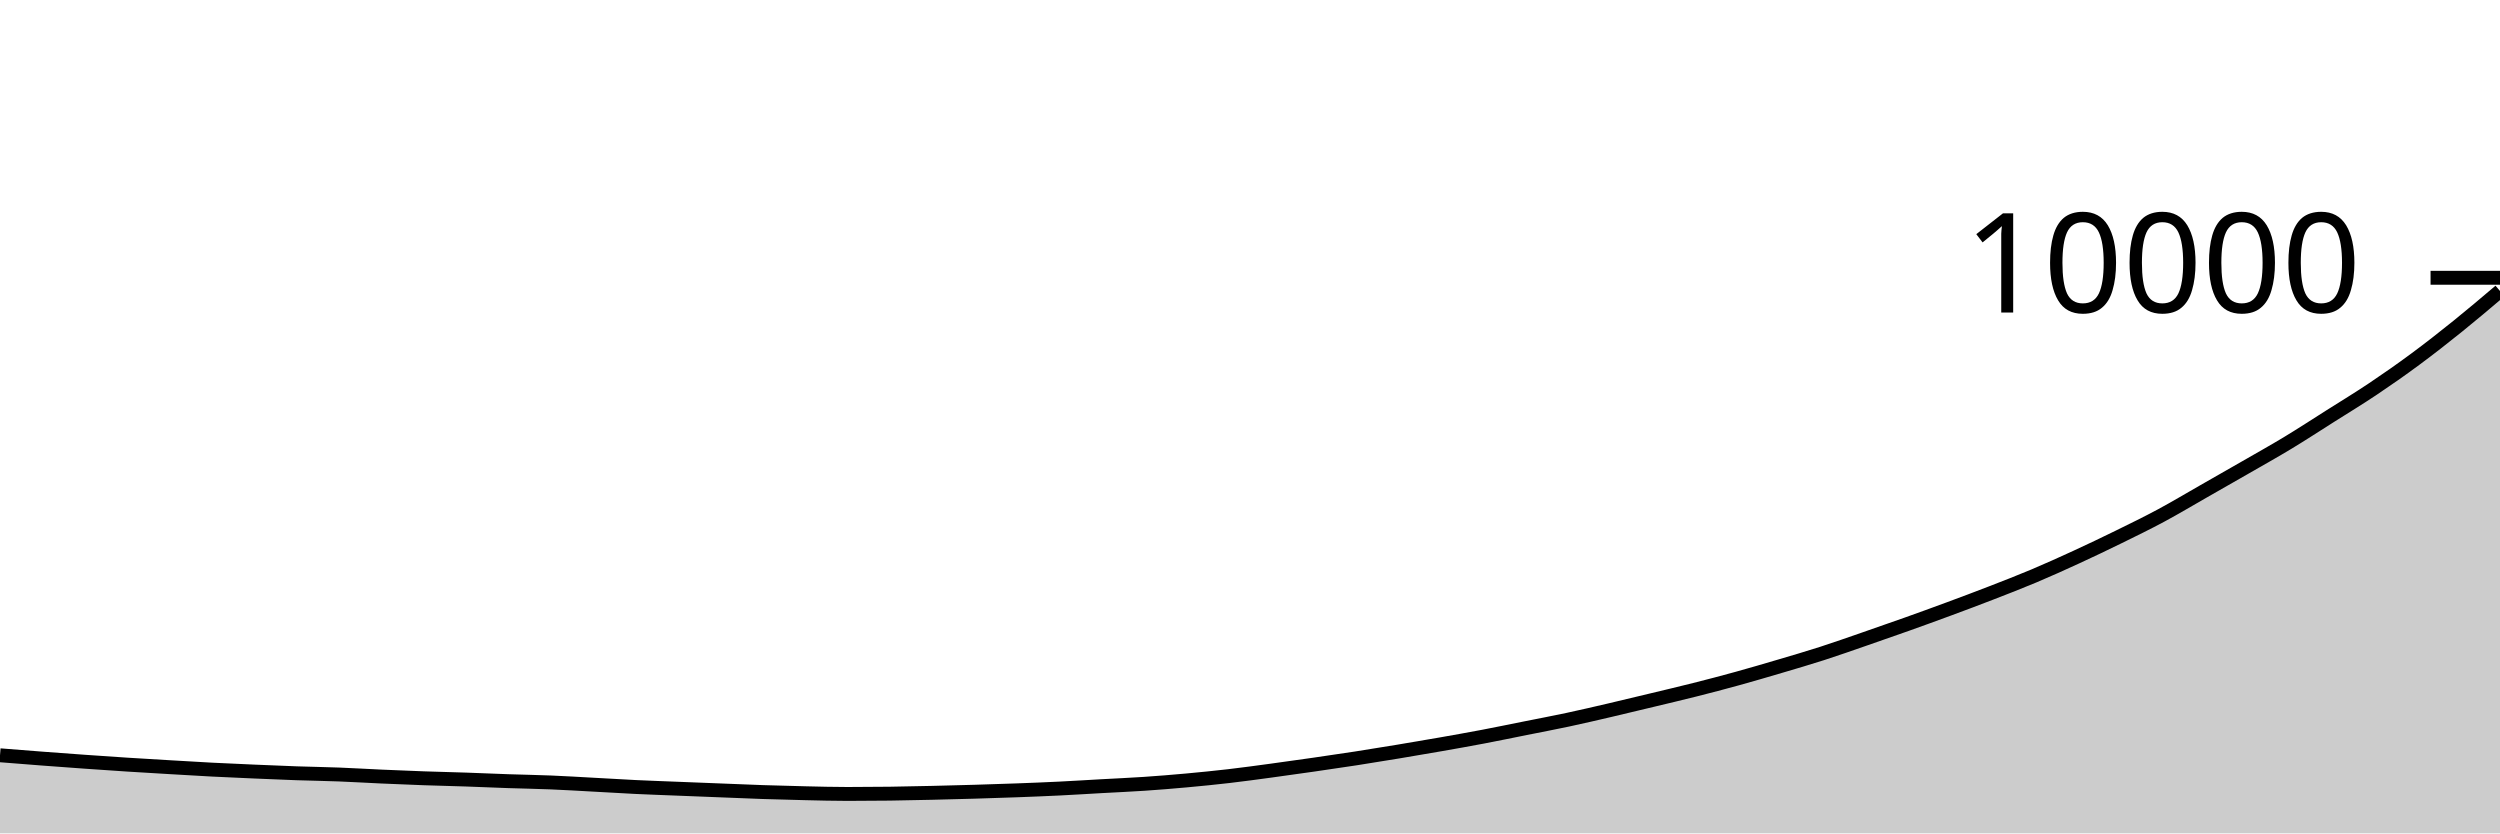
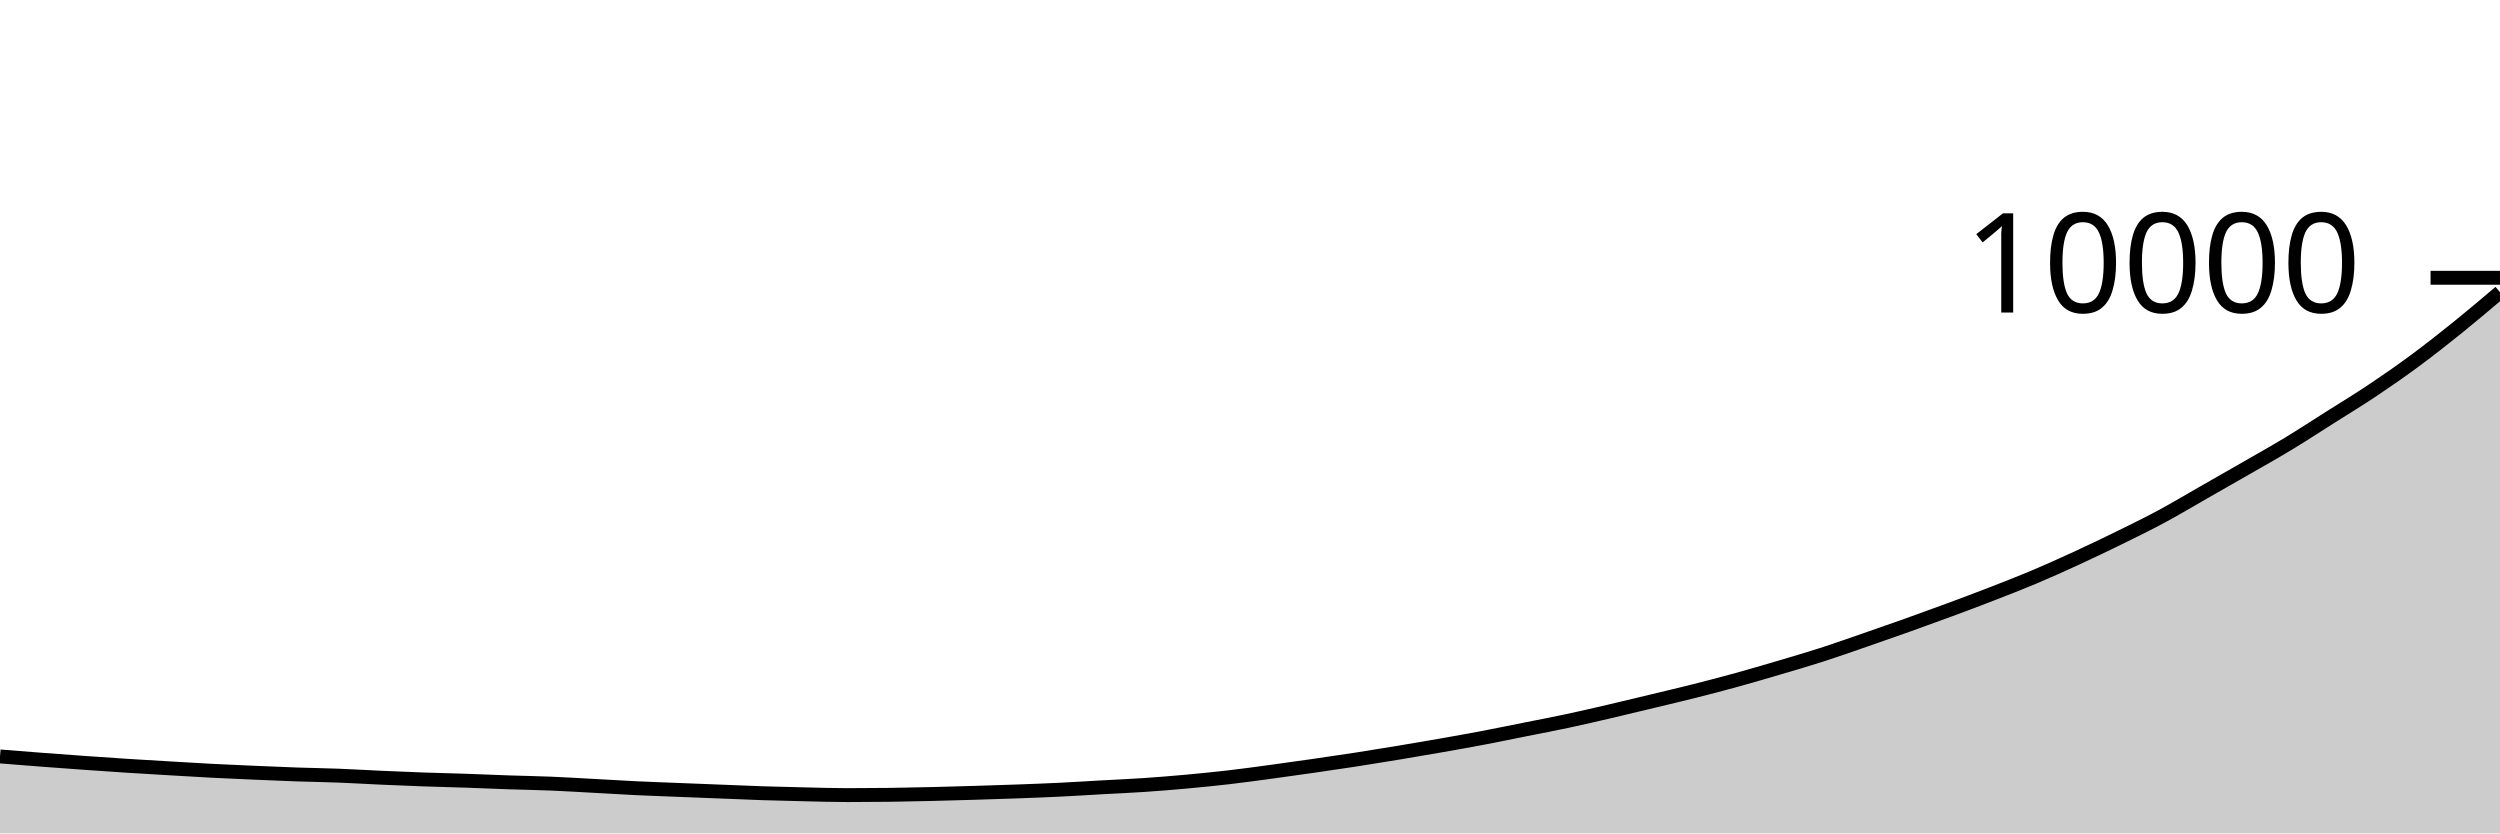
<svg xmlns="http://www.w3.org/2000/svg" viewBox="0 0 180 60">
  <g transform="translate(0,20)">
-     <path class="area" fill="rgba(0, 0, 0, 0.2)" d="M0,34.38C1.017,34.461,2.034,34.543,3.051,34.62C4.068,34.697,5.085,34.772,6.102,34.844C7.119,34.916,8.136,34.987,9.153,35.052C10.169,35.117,11.186,35.176,12.203,35.236C13.22,35.296,14.237,35.359,15.254,35.412C16.271,35.465,17.288,35.508,18.305,35.552C19.322,35.596,20.339,35.641,21.356,35.676C22.373,35.711,23.39,35.725,24.407,35.764C25.424,35.803,26.441,35.867,27.458,35.912C28.475,35.957,29.492,36,30.508,36.036C31.525,36.072,32.542,36.093,33.559,36.128C34.576,36.163,35.593,36.209,36.61,36.244C37.627,36.279,38.644,36.294,39.661,36.336C40.678,36.378,41.695,36.441,42.712,36.496C43.729,36.551,44.746,36.615,45.763,36.664C46.78,36.713,47.797,36.747,48.814,36.788C49.831,36.829,50.847,36.868,51.864,36.908C52.881,36.948,53.898,36.994,54.915,37.028C55.932,37.062,56.949,37.089,57.966,37.112C58.983,37.135,60,37.164,61.017,37.164C62.034,37.164,63.051,37.157,64.068,37.144C65.085,37.131,66.102,37.107,67.119,37.084C68.136,37.061,69.153,37.034,70.169,37.004C71.186,36.974,72.203,36.942,73.22,36.904C74.237,36.866,75.254,36.826,76.271,36.776C77.288,36.726,78.305,36.661,79.322,36.604C80.339,36.547,81.356,36.505,82.373,36.436C83.39,36.367,84.407,36.285,85.424,36.192C86.441,36.099,87.458,35.998,88.475,35.88C89.492,35.762,90.508,35.621,91.525,35.484C92.542,35.347,93.559,35.203,94.576,35.056C95.593,34.909,96.61,34.761,97.627,34.604C98.644,34.447,99.661,34.281,100.678,34.112C101.695,33.943,102.712,33.771,103.729,33.592C104.746,33.413,105.763,33.233,106.78,33.04C107.797,32.847,108.814,32.635,109.831,32.432C110.847,32.229,111.864,32.037,112.881,31.82C113.898,31.603,114.915,31.365,115.932,31.128C116.949,30.891,117.966,30.645,118.983,30.4C120,30.155,121.017,29.917,122.034,29.66C123.051,29.403,124.068,29.137,125.085,28.856C126.102,28.575,127.119,28.277,128.136,27.976C129.153,27.675,130.169,27.379,131.186,27.052C132.203,26.725,133.22,26.363,134.237,26.012C135.254,25.661,136.271,25.307,137.288,24.944C138.305,24.581,139.322,24.213,140.339,23.836C141.356,23.459,142.373,23.079,143.39,22.684C144.407,22.289,145.424,21.897,146.441,21.468C147.458,21.039,148.475,20.58,149.492,20.112C150.508,19.644,151.525,19.159,152.542,18.66C153.559,18.161,154.576,17.666,155.593,17.12C156.61,16.574,157.627,15.964,158.644,15.384C159.661,14.804,160.678,14.225,161.695,13.64C162.712,13.055,163.729,12.487,164.746,11.872C165.763,11.257,166.78,10.592,167.797,9.948C168.814,9.304,169.831,8.689,170.847,8.008C171.864,7.327,172.881,6.616,173.898,5.864C174.915,5.112,175.932,4.315,176.949,3.496C177.966,2.677,178.983,1.815,180,0.952L180,40C178.983,40,177.966,40,176.949,40C175.932,40,174.915,40,173.898,40C172.881,40,171.864,40,170.847,40C169.831,40,168.814,40,167.797,40C166.78,40,165.763,40,164.746,40C163.729,40,162.712,40,161.695,40C160.678,40,159.661,40,158.644,40C157.627,40,156.61,40,155.593,40C154.576,40,153.559,40,152.542,40C151.525,40,150.508,40,149.492,40C148.475,40,147.458,40,146.441,40C145.424,40,144.407,40,143.39,40C142.373,40,141.356,40,140.339,40C139.322,40,138.305,40,137.288,40C136.271,40,135.254,40,134.237,40C133.22,40,132.203,40,131.186,40C130.169,40,129.153,40,128.136,40C127.119,40,126.102,40,125.085,40C124.068,40,123.051,40,122.034,40C121.017,40,120,40,118.983,40C117.966,40,116.949,40,115.932,40C114.915,40,113.898,40,112.881,40C111.864,40,110.847,40,109.831,40C108.814,40,107.797,40,106.78,40C105.763,40,104.746,40,103.729,40C102.712,40,101.695,40,100.678,40C99.661,40,98.644,40,97.627,40C96.61,40,95.593,40,94.576,40C93.559,40,92.542,40,91.525,40C90.508,40,89.492,40,88.475,40C87.458,40,86.441,40,85.424,40C84.407,40,83.39,40,82.373,40C81.356,40,80.339,40,79.322,40C78.305,40,77.288,40,76.271,40C75.254,40,74.237,40,73.22,40C72.203,40,71.186,40,70.169,40C69.153,40,68.136,40,67.119,40C66.102,40,65.085,40,64.068,40C63.051,40,62.034,40,61.017,40C60,40,58.983,40,57.966,40C56.949,40,55.932,40,54.915,40C53.898,40,52.881,40,51.864,40C50.847,40,49.831,40,48.814,40C47.797,40,46.78,40,45.763,40C44.746,40,43.729,40,42.712,40C41.695,40,40.678,40,39.661,40C38.644,40,37.627,40,36.61,40C35.593,40,34.576,40,33.559,40C32.542,40,31.525,40,30.508,40C29.492,40,28.475,40,27.458,40C26.441,40,25.424,40,24.407,40C23.39,40,22.373,40,21.356,40C20.339,40,19.322,40,18.305,40C17.288,40,16.271,40,15.254,40C14.237,40,13.22,40,12.203,40C11.186,40,10.169,40,9.153,40C8.136,40,7.119,40,6.102,40C5.085,40,4.068,40,3.051,40C2.034,40,1.017,40,0,40Z" />
-     <path class="line" stroke="black" fill="none" d="M0,34.38C1.017,34.461,2.034,34.543,3.051,34.62C4.068,34.697,5.085,34.772,6.102,34.844C7.119,34.916,8.136,34.987,9.153,35.052C10.169,35.117,11.186,35.176,12.203,35.236C13.22,35.296,14.237,35.359,15.254,35.412C16.271,35.465,17.288,35.508,18.305,35.552C19.322,35.596,20.339,35.641,21.356,35.676C22.373,35.711,23.39,35.725,24.407,35.764C25.424,35.803,26.441,35.867,27.458,35.912C28.475,35.957,29.492,36,30.508,36.036C31.525,36.072,32.542,36.093,33.559,36.128C34.576,36.163,35.593,36.209,36.61,36.244C37.627,36.279,38.644,36.294,39.661,36.336C40.678,36.378,41.695,36.441,42.712,36.496C43.729,36.551,44.746,36.615,45.763,36.664C46.78,36.713,47.797,36.747,48.814,36.788C49.831,36.829,50.847,36.868,51.864,36.908C52.881,36.948,53.898,36.994,54.915,37.028C55.932,37.062,56.949,37.089,57.966,37.112C58.983,37.135,60,37.164,61.017,37.164C62.034,37.164,63.051,37.157,64.068,37.144C65.085,37.131,66.102,37.107,67.119,37.084C68.136,37.061,69.153,37.034,70.169,37.004C71.186,36.974,72.203,36.942,73.22,36.904C74.237,36.866,75.254,36.826,76.271,36.776C77.288,36.726,78.305,36.661,79.322,36.604C80.339,36.547,81.356,36.505,82.373,36.436C83.39,36.367,84.407,36.285,85.424,36.192C86.441,36.099,87.458,35.998,88.475,35.88C89.492,35.762,90.508,35.621,91.525,35.484C92.542,35.347,93.559,35.203,94.576,35.056C95.593,34.909,96.61,34.761,97.627,34.604C98.644,34.447,99.661,34.281,100.678,34.112C101.695,33.943,102.712,33.771,103.729,33.592C104.746,33.413,105.763,33.233,106.78,33.04C107.797,32.847,108.814,32.635,109.831,32.432C110.847,32.229,111.864,32.037,112.881,31.82C113.898,31.603,114.915,31.365,115.932,31.128C116.949,30.891,117.966,30.645,118.983,30.4C120,30.155,121.017,29.917,122.034,29.66C123.051,29.403,124.068,29.137,125.085,28.856C126.102,28.575,127.119,28.277,128.136,27.976C129.153,27.675,130.169,27.379,131.186,27.052C132.203,26.725,133.22,26.363,134.237,26.012C135.254,25.661,136.271,25.307,137.288,24.944C138.305,24.581,139.322,24.213,140.339,23.836C141.356,23.459,142.373,23.079,143.39,22.684C144.407,22.289,145.424,21.897,146.441,21.468C147.458,21.039,148.475,20.58,149.492,20.112C150.508,19.644,151.525,19.159,152.542,18.66C153.559,18.161,154.576,17.666,155.593,17.12C156.61,16.574,157.627,15.964,158.644,15.384C159.661,14.804,160.678,14.225,161.695,13.64C162.712,13.055,163.729,12.487,164.746,11.872C165.763,11.257,166.78,10.592,167.797,9.948C168.814,9.304,169.831,8.689,170.847,8.008C171.864,7.327,172.881,6.616,173.898,5.864C174.915,5.112,175.932,4.315,176.949,3.496C177.966,2.677,178.983,1.815,180,0.952" />
+     <path class="area" fill="rgba(0, 0, 0, 0.2)" d="M0,34.464C1.017,34.545,2.034,34.627,3.051,34.704C4.068,34.781,5.085,34.856,6.102,34.928C7.119,35,8.136,35.071,9.153,35.136C10.169,35.201,11.186,35.26,12.203,35.32C13.22,35.38,14.237,35.443,15.254,35.496C16.271,35.549,17.288,35.592,18.305,35.636C19.322,35.68,20.339,35.725,21.356,35.76C22.373,35.795,23.39,35.809,24.407,35.848C25.424,35.887,26.441,35.951,27.458,35.996C28.475,36.041,29.492,36.084,30.508,36.12C31.525,36.156,32.542,36.177,33.559,36.212C34.576,36.247,35.593,36.293,36.61,36.328C37.627,36.363,38.644,36.378,39.661,36.42C40.678,36.462,41.695,36.525,42.712,36.58C43.729,36.635,44.746,36.699,45.763,36.748C46.78,36.797,47.797,36.831,48.814,36.872C49.831,36.913,50.847,36.952,51.864,36.992C52.881,37.032,53.898,37.079,54.915,37.112C55.932,37.145,56.949,37.169,57.966,37.192C58.983,37.215,60,37.248,61.017,37.248C62.034,37.248,63.051,37.241,64.068,37.228C65.085,37.215,66.102,37.192,67.119,37.168C68.136,37.144,69.153,37.115,70.169,37.084C71.186,37.053,72.203,37.021,73.22,36.984C74.237,36.947,75.254,36.909,76.271,36.86C77.288,36.811,78.305,36.745,79.322,36.688C80.339,36.631,81.356,36.589,82.373,36.52C83.39,36.451,84.407,36.369,85.424,36.276C86.441,36.183,87.458,36.082,88.475,35.964C89.492,35.846,90.508,35.705,91.525,35.568C92.542,35.431,93.559,35.287,94.576,35.14C95.593,34.993,96.61,34.845,97.627,34.688C98.644,34.531,99.661,34.365,100.678,34.196C101.695,34.027,102.712,33.855,103.729,33.676C104.746,33.497,105.763,33.317,106.78,33.124C107.797,32.931,108.814,32.719,109.831,32.516C110.847,32.313,111.864,32.121,112.881,31.904C113.898,31.687,114.915,31.449,115.932,31.212C116.949,30.975,117.966,30.729,118.983,30.484C120,30.239,121.017,30.001,122.034,29.744C123.051,29.487,124.068,29.221,125.085,28.94C126.102,28.659,127.119,28.361,128.136,28.06C129.153,27.759,130.169,27.463,131.186,27.136C132.203,26.809,133.22,26.447,134.237,26.096C135.254,25.745,136.271,25.391,137.288,25.028C138.305,24.665,139.322,24.297,140.339,23.92C141.356,23.543,142.373,23.163,143.39,22.768C144.407,22.373,145.424,21.981,146.441,21.552C147.458,21.123,148.475,20.664,149.492,20.196C150.508,19.728,151.525,19.243,152.542,18.744C153.559,18.245,154.576,17.75,155.593,17.204C156.61,16.658,157.627,16.048,158.644,15.468C159.661,14.888,160.678,14.309,161.695,13.724C162.712,13.139,163.729,12.571,164.746,11.956C165.763,11.341,166.78,10.676,167.797,10.032C168.814,9.388,169.831,8.772,170.847,8.092C171.864,7.412,172.881,6.704,173.898,5.952C174.915,5.2,175.932,4.399,176.949,3.58C177.966,2.761,178.983,1.898,180,1.036L180,40C178.983,40,177.966,40,176.949,40C175.932,40,174.915,40,173.898,40C172.881,40,171.864,40,170.847,40C169.831,40,168.814,40,167.797,40C166.78,40,165.763,40,164.746,40C163.729,40,162.712,40,161.695,40C160.678,40,159.661,40,158.644,40C157.627,40,156.61,40,155.593,40C154.576,40,153.559,40,152.542,40C151.525,40,150.508,40,149.492,40C148.475,40,147.458,40,146.441,40C145.424,40,144.407,40,143.39,40C142.373,40,141.356,40,140.339,40C139.322,40,138.305,40,137.288,40C136.271,40,135.254,40,134.237,40C133.22,40,132.203,40,131.186,40C130.169,40,129.153,40,128.136,40C127.119,40,126.102,40,125.085,40C124.068,40,123.051,40,122.034,40C121.017,40,120,40,118.983,40C117.966,40,116.949,40,115.932,40C114.915,40,113.898,40,112.881,40C111.864,40,110.847,40,109.831,40C108.814,40,107.797,40,106.78,40C105.763,40,104.746,40,103.729,40C102.712,40,101.695,40,100.678,40C99.661,40,98.644,40,97.627,40C96.61,40,95.593,40,94.576,40C93.559,40,92.542,40,91.525,40C90.508,40,89.492,40,88.475,40C87.458,40,86.441,40,85.424,40C84.407,40,83.39,40,82.373,40C81.356,40,80.339,40,79.322,40C78.305,40,77.288,40,76.271,40C75.254,40,74.237,40,73.22,40C72.203,40,71.186,40,70.169,40C69.153,40,68.136,40,67.119,40C66.102,40,65.085,40,64.068,40C63.051,40,62.034,40,61.017,40C60,40,58.983,40,57.966,40C56.949,40,55.932,40,54.915,40C53.898,40,52.881,40,51.864,40C50.847,40,49.831,40,48.814,40C47.797,40,46.78,40,45.763,40C44.746,40,43.729,40,42.712,40C41.695,40,40.678,40,39.661,40C38.644,40,37.627,40,36.61,40C35.593,40,34.576,40,33.559,40C32.542,40,31.525,40,30.508,40C29.492,40,28.475,40,27.458,40C26.441,40,25.424,40,24.407,40C23.39,40,22.373,40,21.356,40C20.339,40,19.322,40,18.305,40C17.288,40,16.271,40,15.254,40C14.237,40,13.22,40,12.203,40C11.186,40,10.169,40,9.153,40C8.136,40,7.119,40,6.102,40C5.085,40,4.068,40,3.051,40C2.034,40,1.017,40,0,40Z" />
+     <path class="line" stroke="black" fill="none" d="M0,34.464C1.017,34.545,2.034,34.627,3.051,34.704C4.068,34.781,5.085,34.856,6.102,34.928C7.119,35,8.136,35.071,9.153,35.136C10.169,35.201,11.186,35.26,12.203,35.32C13.22,35.38,14.237,35.443,15.254,35.496C16.271,35.549,17.288,35.592,18.305,35.636C19.322,35.68,20.339,35.725,21.356,35.76C22.373,35.795,23.39,35.809,24.407,35.848C25.424,35.887,26.441,35.951,27.458,35.996C28.475,36.041,29.492,36.084,30.508,36.12C31.525,36.156,32.542,36.177,33.559,36.212C34.576,36.247,35.593,36.293,36.61,36.328C37.627,36.363,38.644,36.378,39.661,36.42C40.678,36.462,41.695,36.525,42.712,36.58C43.729,36.635,44.746,36.699,45.763,36.748C46.78,36.797,47.797,36.831,48.814,36.872C49.831,36.913,50.847,36.952,51.864,36.992C52.881,37.032,53.898,37.079,54.915,37.112C55.932,37.145,56.949,37.169,57.966,37.192C58.983,37.215,60,37.248,61.017,37.248C62.034,37.248,63.051,37.241,64.068,37.228C65.085,37.215,66.102,37.192,67.119,37.168C68.136,37.144,69.153,37.115,70.169,37.084C71.186,37.053,72.203,37.021,73.22,36.984C74.237,36.947,75.254,36.909,76.271,36.86C77.288,36.811,78.305,36.745,79.322,36.688C80.339,36.631,81.356,36.589,82.373,36.52C83.39,36.451,84.407,36.369,85.424,36.276C86.441,36.183,87.458,36.082,88.475,35.964C89.492,35.846,90.508,35.705,91.525,35.568C92.542,35.431,93.559,35.287,94.576,35.14C95.593,34.993,96.61,34.845,97.627,34.688C98.644,34.531,99.661,34.365,100.678,34.196C101.695,34.027,102.712,33.855,103.729,33.676C104.746,33.497,105.763,33.317,106.78,33.124C107.797,32.931,108.814,32.719,109.831,32.516C110.847,32.313,111.864,32.121,112.881,31.904C113.898,31.687,114.915,31.449,115.932,31.212C116.949,30.975,117.966,30.729,118.983,30.484C120,30.239,121.017,30.001,122.034,29.744C123.051,29.487,124.068,29.221,125.085,28.94C126.102,28.659,127.119,28.361,128.136,28.06C129.153,27.759,130.169,27.463,131.186,27.136C132.203,26.809,133.22,26.447,134.237,26.096C135.254,25.745,136.271,25.391,137.288,25.028C138.305,24.665,139.322,24.297,140.339,23.92C141.356,23.543,142.373,23.163,143.39,22.768C144.407,22.373,145.424,21.981,146.441,21.552C147.458,21.123,148.475,20.664,149.492,20.196C150.508,19.728,151.525,19.243,152.542,18.744C153.559,18.245,154.576,17.75,155.593,17.204C156.61,16.658,157.627,16.048,158.644,15.468C159.661,14.888,160.678,14.309,161.695,13.724C162.712,13.139,163.729,12.571,164.746,11.956C165.763,11.341,166.78,10.676,167.797,10.032C168.814,9.388,169.831,8.772,170.847,8.092C171.864,7.412,172.881,6.704,173.898,5.952C174.915,5.2,175.932,4.399,176.949,3.58C177.966,2.761,178.983,1.898,180,1.036" />
    <path class="axis-ceiling" stroke-width="1" stroke="black" fill="none" d="M175,0L180,0" />
    <text class="axis-ceiling-label" font-family="sans-serif" text-anchor="end" font-size="10px" x="170" y="2.5">10000</text>
  </g>
</svg>
